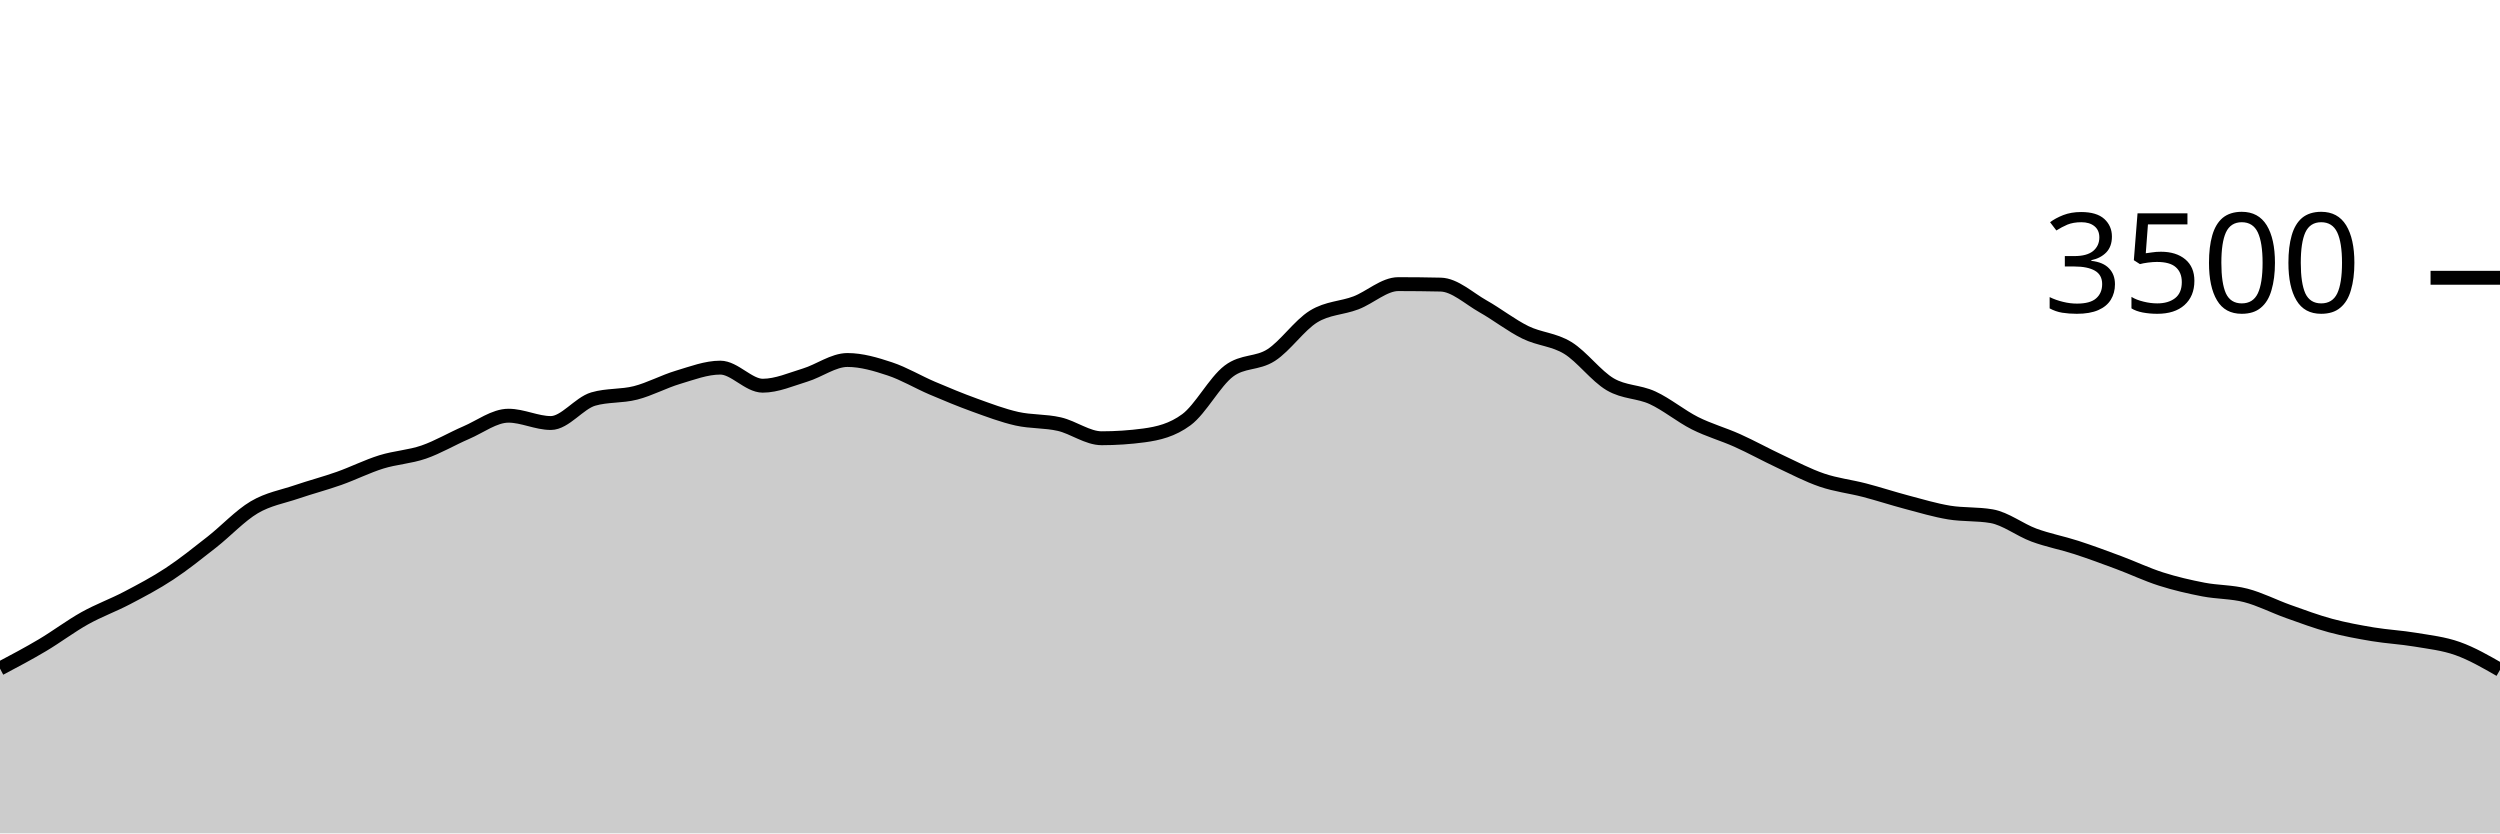
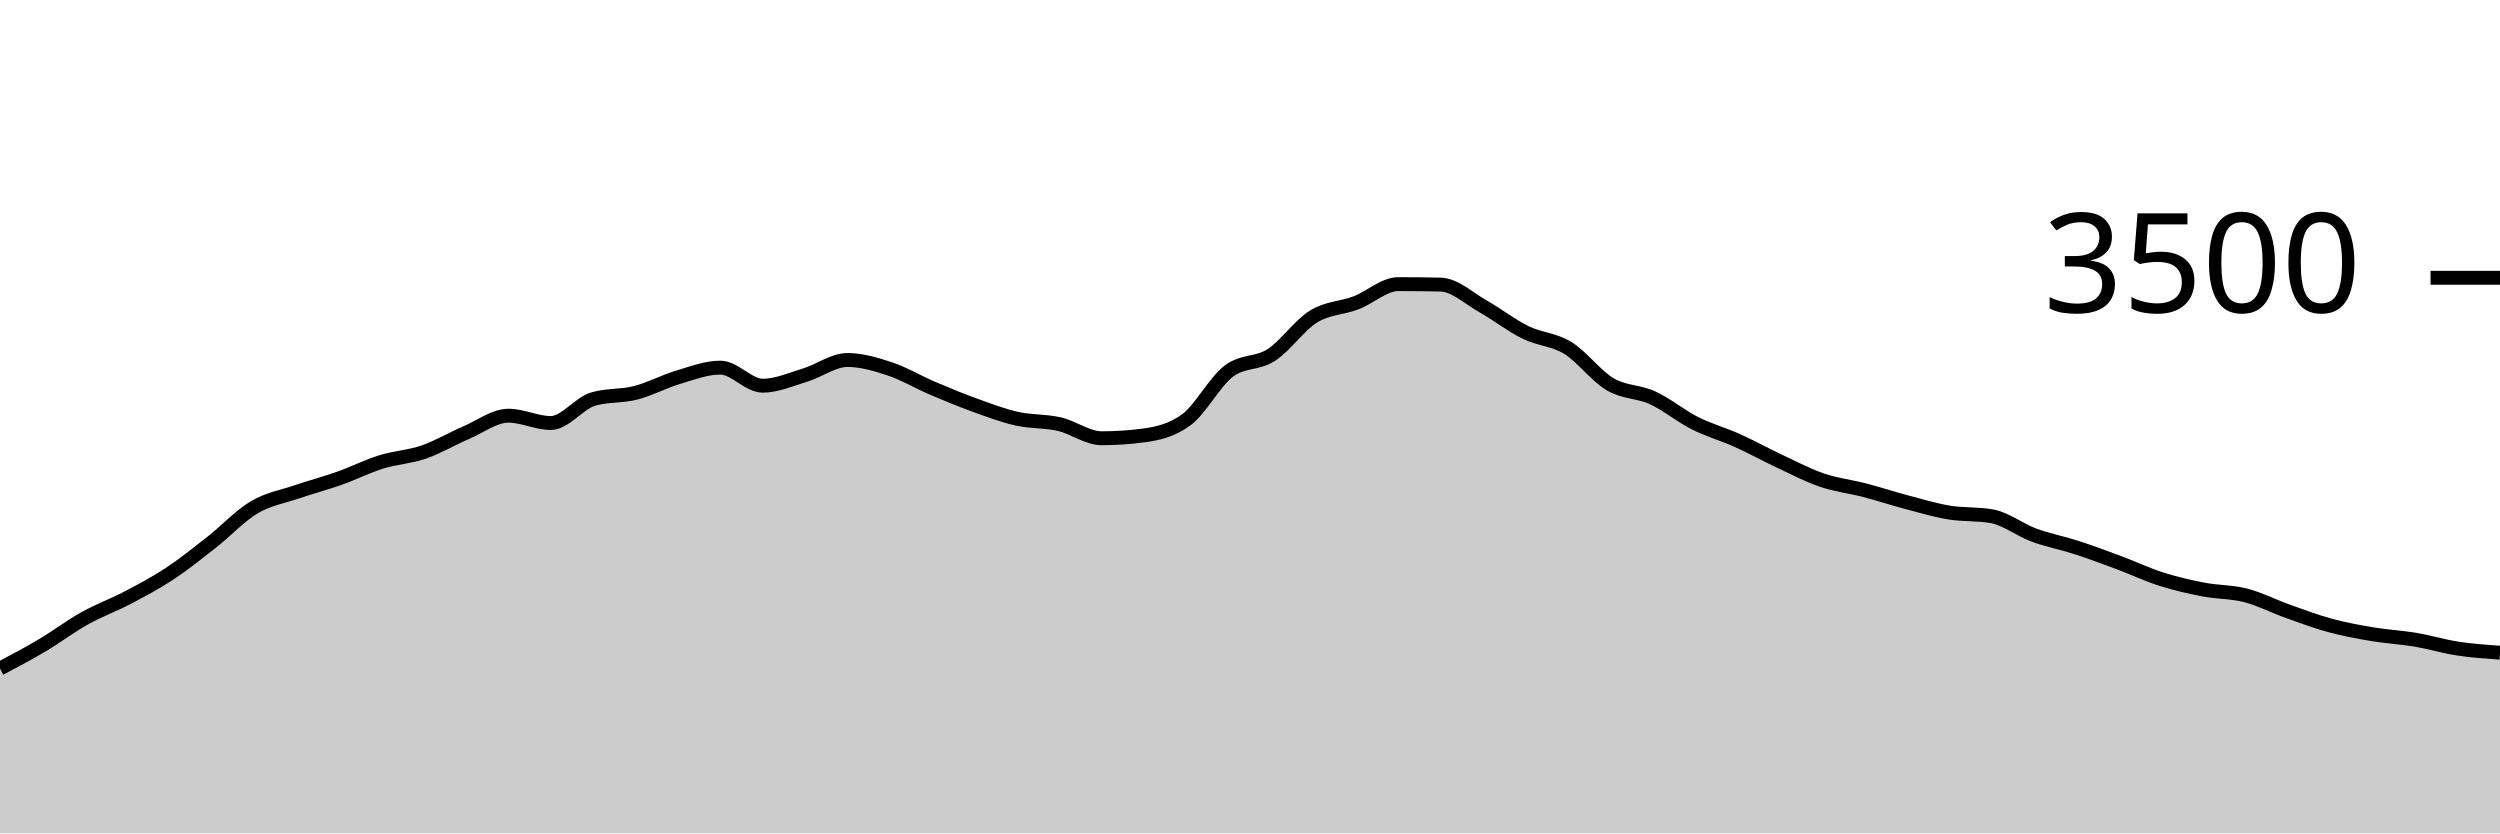
<svg xmlns="http://www.w3.org/2000/svg" viewBox="0 0 180 60">
  <g transform="translate(0,20)">
-     <path class="area" fill="rgba(0, 0, 0, 0.2)" d="M0,28.137C1.017,27.599,2.034,27.061,3.051,26.457C4.068,25.853,5.085,25.082,6.102,24.514C7.119,23.947,8.136,23.585,9.153,23.051C10.169,22.518,11.186,21.985,12.203,21.314C13.22,20.644,14.237,19.827,15.254,19.029C16.271,18.23,17.288,17.128,18.305,16.526C19.322,15.924,20.339,15.764,21.356,15.417C22.373,15.07,23.39,14.806,24.407,14.446C25.424,14.086,26.441,13.573,27.458,13.257C28.475,12.941,29.492,12.899,30.508,12.549C31.525,12.198,32.542,11.59,33.559,11.154C34.576,10.718,35.593,9.931,36.61,9.931C37.627,9.931,38.644,10.457,39.661,10.457C40.678,10.457,41.695,9.029,42.712,8.731C43.729,8.434,44.746,8.547,45.763,8.286C46.78,8.025,47.797,7.469,48.814,7.166C49.831,6.863,50.847,6.469,51.864,6.469C52.881,6.469,53.898,7.771,54.915,7.771C55.932,7.771,56.949,7.314,57.966,7.006C58.983,6.697,60,5.92,61.017,5.92C62.034,5.92,63.051,6.223,64.068,6.56C65.085,6.897,66.102,7.509,67.119,7.943C68.136,8.377,69.153,8.798,70.169,9.166C71.186,9.533,72.203,9.92,73.22,10.149C74.237,10.377,75.254,10.303,76.271,10.537C77.288,10.771,78.305,11.554,79.322,11.554C80.339,11.554,81.356,11.486,82.373,11.349C83.39,11.211,84.407,10.971,85.424,10.217C86.441,9.463,87.458,7.49,88.475,6.72C89.492,5.95,90.508,6.221,91.525,5.566C92.542,4.91,93.559,3.415,94.576,2.789C95.593,2.162,96.61,2.194,97.627,1.806C98.644,1.417,99.661,0.457,100.678,0.457C101.695,0.457,102.712,0.469,103.729,0.491C104.746,0.514,105.763,1.484,106.78,2.057C107.797,2.63,108.814,3.432,109.831,3.931C110.847,4.43,111.864,4.429,112.881,5.051C113.898,5.674,114.915,7.07,115.932,7.669C116.949,8.267,117.966,8.173,118.983,8.64C120,9.107,121.017,9.956,122.034,10.469C123.051,10.981,124.068,11.257,125.085,11.714C126.102,12.171,127.119,12.735,128.136,13.211C129.153,13.688,130.169,14.225,131.186,14.571C132.203,14.918,133.22,15.027,134.237,15.291C135.254,15.556,136.271,15.891,137.288,16.16C138.305,16.429,139.322,16.735,140.339,16.903C141.356,17.07,142.373,16.99,143.39,17.166C144.407,17.341,145.424,18.15,146.441,18.526C147.458,18.901,148.475,19.088,149.492,19.417C150.508,19.747,151.525,20.124,152.542,20.503C153.559,20.882,154.576,21.368,155.593,21.691C156.61,22.015,157.627,22.25,158.644,22.446C159.661,22.642,160.678,22.606,161.695,22.869C162.712,23.131,163.729,23.661,164.746,24.023C165.763,24.385,166.78,24.766,167.797,25.04C168.814,25.314,169.831,25.499,170.847,25.669C171.864,25.838,172.881,25.886,173.898,26.057C174.915,26.229,175.932,26.335,176.949,26.697C177.966,27.059,178.983,27.644,180,28.229L180,40C178.983,40,177.966,40,176.949,40C175.932,40,174.915,40,173.898,40C172.881,40,171.864,40,170.847,40C169.831,40,168.814,40,167.797,40C166.78,40,165.763,40,164.746,40C163.729,40,162.712,40,161.695,40C160.678,40,159.661,40,158.644,40C157.627,40,156.61,40,155.593,40C154.576,40,153.559,40,152.542,40C151.525,40,150.508,40,149.492,40C148.475,40,147.458,40,146.441,40C145.424,40,144.407,40,143.39,40C142.373,40,141.356,40,140.339,40C139.322,40,138.305,40,137.288,40C136.271,40,135.254,40,134.237,40C133.22,40,132.203,40,131.186,40C130.169,40,129.153,40,128.136,40C127.119,40,126.102,40,125.085,40C124.068,40,123.051,40,122.034,40C121.017,40,120,40,118.983,40C117.966,40,116.949,40,115.932,40C114.915,40,113.898,40,112.881,40C111.864,40,110.847,40,109.831,40C108.814,40,107.797,40,106.78,40C105.763,40,104.746,40,103.729,40C102.712,40,101.695,40,100.678,40C99.661,40,98.644,40,97.627,40C96.61,40,95.593,40,94.576,40C93.559,40,92.542,40,91.525,40C90.508,40,89.492,40,88.475,40C87.458,40,86.441,40,85.424,40C84.407,40,83.39,40,82.373,40C81.356,40,80.339,40,79.322,40C78.305,40,77.288,40,76.271,40C75.254,40,74.237,40,73.22,40C72.203,40,71.186,40,70.169,40C69.153,40,68.136,40,67.119,40C66.102,40,65.085,40,64.068,40C63.051,40,62.034,40,61.017,40C60,40,58.983,40,57.966,40C56.949,40,55.932,40,54.915,40C53.898,40,52.881,40,51.864,40C50.847,40,49.831,40,48.814,40C47.797,40,46.78,40,45.763,40C44.746,40,43.729,40,42.712,40C41.695,40,40.678,40,39.661,40C38.644,40,37.627,40,36.61,40C35.593,40,34.576,40,33.559,40C32.542,40,31.525,40,30.508,40C29.492,40,28.475,40,27.458,40C26.441,40,25.424,40,24.407,40C23.39,40,22.373,40,21.356,40C20.339,40,19.322,40,18.305,40C17.288,40,16.271,40,15.254,40C14.237,40,13.22,40,12.203,40C11.186,40,10.169,40,9.153,40C8.136,40,7.119,40,6.102,40C5.085,40,4.068,40,3.051,40C2.034,40,1.017,40,0,40Z" />
-     <path class="line" stroke="black" fill="none" d="M0,28.137C1.017,27.599,2.034,27.061,3.051,26.457C4.068,25.853,5.085,25.082,6.102,24.514C7.119,23.947,8.136,23.585,9.153,23.051C10.169,22.518,11.186,21.985,12.203,21.314C13.22,20.644,14.237,19.827,15.254,19.029C16.271,18.23,17.288,17.128,18.305,16.526C19.322,15.924,20.339,15.764,21.356,15.417C22.373,15.07,23.39,14.806,24.407,14.446C25.424,14.086,26.441,13.573,27.458,13.257C28.475,12.941,29.492,12.899,30.508,12.549C31.525,12.198,32.542,11.59,33.559,11.154C34.576,10.718,35.593,9.931,36.61,9.931C37.627,9.931,38.644,10.457,39.661,10.457C40.678,10.457,41.695,9.029,42.712,8.731C43.729,8.434,44.746,8.547,45.763,8.286C46.78,8.025,47.797,7.469,48.814,7.166C49.831,6.863,50.847,6.469,51.864,6.469C52.881,6.469,53.898,7.771,54.915,7.771C55.932,7.771,56.949,7.314,57.966,7.006C58.983,6.697,60,5.92,61.017,5.92C62.034,5.92,63.051,6.223,64.068,6.56C65.085,6.897,66.102,7.509,67.119,7.943C68.136,8.377,69.153,8.798,70.169,9.166C71.186,9.533,72.203,9.92,73.22,10.149C74.237,10.377,75.254,10.303,76.271,10.537C77.288,10.771,78.305,11.554,79.322,11.554C80.339,11.554,81.356,11.486,82.373,11.349C83.39,11.211,84.407,10.971,85.424,10.217C86.441,9.463,87.458,7.49,88.475,6.72C89.492,5.95,90.508,6.221,91.525,5.566C92.542,4.91,93.559,3.415,94.576,2.789C95.593,2.162,96.61,2.194,97.627,1.806C98.644,1.417,99.661,0.457,100.678,0.457C101.695,0.457,102.712,0.469,103.729,0.491C104.746,0.514,105.763,1.484,106.78,2.057C107.797,2.63,108.814,3.432,109.831,3.931C110.847,4.43,111.864,4.429,112.881,5.051C113.898,5.674,114.915,7.07,115.932,7.669C116.949,8.267,117.966,8.173,118.983,8.64C120,9.107,121.017,9.956,122.034,10.469C123.051,10.981,124.068,11.257,125.085,11.714C126.102,12.171,127.119,12.735,128.136,13.211C129.153,13.688,130.169,14.225,131.186,14.571C132.203,14.918,133.22,15.027,134.237,15.291C135.254,15.556,136.271,15.891,137.288,16.16C138.305,16.429,139.322,16.735,140.339,16.903C141.356,17.07,142.373,16.99,143.39,17.166C144.407,17.341,145.424,18.15,146.441,18.526C147.458,18.901,148.475,19.088,149.492,19.417C150.508,19.747,151.525,20.124,152.542,20.503C153.559,20.882,154.576,21.368,155.593,21.691C156.61,22.015,157.627,22.25,158.644,22.446C159.661,22.642,160.678,22.606,161.695,22.869C162.712,23.131,163.729,23.661,164.746,24.023C165.763,24.385,166.78,24.766,167.797,25.04C168.814,25.314,169.831,25.499,170.847,25.669C171.864,25.838,172.881,25.886,173.898,26.057C174.915,26.229,175.932,26.335,176.949,26.697C177.966,27.059,178.983,27.644,180,28.229" />
+     <path class="area" fill="rgba(0, 0, 0, 0.2)" d="M0,28.137C1.017,27.599,2.034,27.061,3.051,26.457C4.068,25.853,5.085,25.082,6.102,24.514C7.119,23.947,8.136,23.585,9.153,23.051C10.169,22.518,11.186,21.985,12.203,21.314C13.22,20.644,14.237,19.827,15.254,19.029C16.271,18.23,17.288,17.128,18.305,16.526C19.322,15.924,20.339,15.764,21.356,15.417C22.373,15.07,23.39,14.806,24.407,14.446C25.424,14.086,26.441,13.573,27.458,13.257C28.475,12.941,29.492,12.899,30.508,12.549C31.525,12.198,32.542,11.59,33.559,11.154C34.576,10.718,35.593,9.931,36.61,9.931C37.627,9.931,38.644,10.457,39.661,10.457C40.678,10.457,41.695,9.029,42.712,8.731C43.729,8.434,44.746,8.547,45.763,8.286C46.78,8.025,47.797,7.469,48.814,7.166C49.831,6.863,50.847,6.469,51.864,6.469C52.881,6.469,53.898,7.771,54.915,7.771C55.932,7.771,56.949,7.314,57.966,7.006C58.983,6.697,60,5.92,61.017,5.92C62.034,5.92,63.051,6.223,64.068,6.56C65.085,6.897,66.102,7.509,67.119,7.943C68.136,8.377,69.153,8.798,70.169,9.166C71.186,9.533,72.203,9.92,73.22,10.149C74.237,10.377,75.254,10.303,76.271,10.537C77.288,10.771,78.305,11.554,79.322,11.554C80.339,11.554,81.356,11.486,82.373,11.349C83.39,11.211,84.407,10.971,85.424,10.217C86.441,9.463,87.458,7.49,88.475,6.72C89.492,5.95,90.508,6.221,91.525,5.566C92.542,4.91,93.559,3.415,94.576,2.789C95.593,2.162,96.61,2.194,97.627,1.806C98.644,1.417,99.661,0.457,100.678,0.457C101.695,0.457,102.712,0.469,103.729,0.491C104.746,0.514,105.763,1.484,106.78,2.057C107.797,2.63,108.814,3.432,109.831,3.931C110.847,4.43,111.864,4.429,112.881,5.051C113.898,5.674,114.915,7.07,115.932,7.669C116.949,8.267,117.966,8.173,118.983,8.64C120,9.107,121.017,9.956,122.034,10.469C123.051,10.981,124.068,11.257,125.085,11.714C126.102,12.171,127.119,12.735,128.136,13.211C129.153,13.688,130.169,14.225,131.186,14.571C132.203,14.918,133.22,15.027,134.237,15.291C135.254,15.556,136.271,15.891,137.288,16.16C138.305,16.429,139.322,16.735,140.339,16.903C141.356,17.07,142.373,16.99,143.39,17.166C144.407,17.341,145.424,18.15,146.441,18.526C147.458,18.901,148.475,19.088,149.492,19.417C150.508,19.747,151.525,20.124,152.542,20.503C153.559,20.882,154.576,21.368,155.593,21.691C156.61,22.015,157.627,22.25,158.644,22.446C159.661,22.642,160.678,22.606,161.695,22.869C162.712,23.131,163.729,23.661,164.746,24.023C165.763,24.385,166.78,24.766,167.797,25.04C168.814,25.314,169.831,25.499,170.847,25.669C171.864,25.838,172.881,25.886,173.898,26.057C174.915,26.229,175.932,26.541,176.949,26.697C177.966,26.853,178.983,26.924,180,26.994L180,40C178.983,40,177.966,40,176.949,40C175.932,40,174.915,40,173.898,40C172.881,40,171.864,40,170.847,40C169.831,40,168.814,40,167.797,40C166.78,40,165.763,40,164.746,40C163.729,40,162.712,40,161.695,40C160.678,40,159.661,40,158.644,40C157.627,40,156.61,40,155.593,40C154.576,40,153.559,40,152.542,40C151.525,40,150.508,40,149.492,40C148.475,40,147.458,40,146.441,40C145.424,40,144.407,40,143.39,40C142.373,40,141.356,40,140.339,40C139.322,40,138.305,40,137.288,40C136.271,40,135.254,40,134.237,40C133.22,40,132.203,40,131.186,40C130.169,40,129.153,40,128.136,40C127.119,40,126.102,40,125.085,40C124.068,40,123.051,40,122.034,40C121.017,40,120,40,118.983,40C117.966,40,116.949,40,115.932,40C114.915,40,113.898,40,112.881,40C111.864,40,110.847,40,109.831,40C108.814,40,107.797,40,106.78,40C105.763,40,104.746,40,103.729,40C102.712,40,101.695,40,100.678,40C99.661,40,98.644,40,97.627,40C96.61,40,95.593,40,94.576,40C93.559,40,92.542,40,91.525,40C90.508,40,89.492,40,88.475,40C87.458,40,86.441,40,85.424,40C84.407,40,83.39,40,82.373,40C81.356,40,80.339,40,79.322,40C78.305,40,77.288,40,76.271,40C75.254,40,74.237,40,73.22,40C72.203,40,71.186,40,70.169,40C69.153,40,68.136,40,67.119,40C66.102,40,65.085,40,64.068,40C63.051,40,62.034,40,61.017,40C60,40,58.983,40,57.966,40C56.949,40,55.932,40,54.915,40C53.898,40,52.881,40,51.864,40C50.847,40,49.831,40,48.814,40C47.797,40,46.78,40,45.763,40C44.746,40,43.729,40,42.712,40C41.695,40,40.678,40,39.661,40C38.644,40,37.627,40,36.61,40C35.593,40,34.576,40,33.559,40C32.542,40,31.525,40,30.508,40C29.492,40,28.475,40,27.458,40C26.441,40,25.424,40,24.407,40C23.39,40,22.373,40,21.356,40C20.339,40,19.322,40,18.305,40C17.288,40,16.271,40,15.254,40C14.237,40,13.22,40,12.203,40C11.186,40,10.169,40,9.153,40C8.136,40,7.119,40,6.102,40C5.085,40,4.068,40,3.051,40C2.034,40,1.017,40,0,40Z" />
+     <path class="line" stroke="black" fill="none" d="M0,28.137C1.017,27.599,2.034,27.061,3.051,26.457C4.068,25.853,5.085,25.082,6.102,24.514C7.119,23.947,8.136,23.585,9.153,23.051C10.169,22.518,11.186,21.985,12.203,21.314C13.22,20.644,14.237,19.827,15.254,19.029C16.271,18.23,17.288,17.128,18.305,16.526C19.322,15.924,20.339,15.764,21.356,15.417C22.373,15.07,23.39,14.806,24.407,14.446C25.424,14.086,26.441,13.573,27.458,13.257C28.475,12.941,29.492,12.899,30.508,12.549C31.525,12.198,32.542,11.59,33.559,11.154C34.576,10.718,35.593,9.931,36.61,9.931C37.627,9.931,38.644,10.457,39.661,10.457C40.678,10.457,41.695,9.029,42.712,8.731C43.729,8.434,44.746,8.547,45.763,8.286C46.78,8.025,47.797,7.469,48.814,7.166C49.831,6.863,50.847,6.469,51.864,6.469C52.881,6.469,53.898,7.771,54.915,7.771C55.932,7.771,56.949,7.314,57.966,7.006C58.983,6.697,60,5.92,61.017,5.92C62.034,5.92,63.051,6.223,64.068,6.56C65.085,6.897,66.102,7.509,67.119,7.943C68.136,8.377,69.153,8.798,70.169,9.166C71.186,9.533,72.203,9.92,73.22,10.149C74.237,10.377,75.254,10.303,76.271,10.537C77.288,10.771,78.305,11.554,79.322,11.554C80.339,11.554,81.356,11.486,82.373,11.349C83.39,11.211,84.407,10.971,85.424,10.217C86.441,9.463,87.458,7.49,88.475,6.72C89.492,5.95,90.508,6.221,91.525,5.566C92.542,4.91,93.559,3.415,94.576,2.789C95.593,2.162,96.61,2.194,97.627,1.806C98.644,1.417,99.661,0.457,100.678,0.457C101.695,0.457,102.712,0.469,103.729,0.491C104.746,0.514,105.763,1.484,106.78,2.057C107.797,2.63,108.814,3.432,109.831,3.931C110.847,4.43,111.864,4.429,112.881,5.051C113.898,5.674,114.915,7.07,115.932,7.669C116.949,8.267,117.966,8.173,118.983,8.64C120,9.107,121.017,9.956,122.034,10.469C123.051,10.981,124.068,11.257,125.085,11.714C126.102,12.171,127.119,12.735,128.136,13.211C129.153,13.688,130.169,14.225,131.186,14.571C132.203,14.918,133.22,15.027,134.237,15.291C135.254,15.556,136.271,15.891,137.288,16.16C138.305,16.429,139.322,16.735,140.339,16.903C141.356,17.07,142.373,16.99,143.39,17.166C144.407,17.341,145.424,18.15,146.441,18.526C147.458,18.901,148.475,19.088,149.492,19.417C150.508,19.747,151.525,20.124,152.542,20.503C153.559,20.882,154.576,21.368,155.593,21.691C156.61,22.015,157.627,22.25,158.644,22.446C159.661,22.642,160.678,22.606,161.695,22.869C162.712,23.131,163.729,23.661,164.746,24.023C165.763,24.385,166.78,24.766,167.797,25.04C168.814,25.314,169.831,25.499,170.847,25.669C171.864,25.838,172.881,25.886,173.898,26.057C174.915,26.229,175.932,26.541,176.949,26.697C177.966,26.853,178.983,26.924,180,26.994" />
    <path class="axis-ceiling" stroke-width="1" stroke="black" fill="none" d="M175,0L180,0" />
    <text class="axis-ceiling-label" font-family="sans-serif" text-anchor="end" font-size="10px" x="170" y="2.5">3500</text>
  </g>
</svg>
